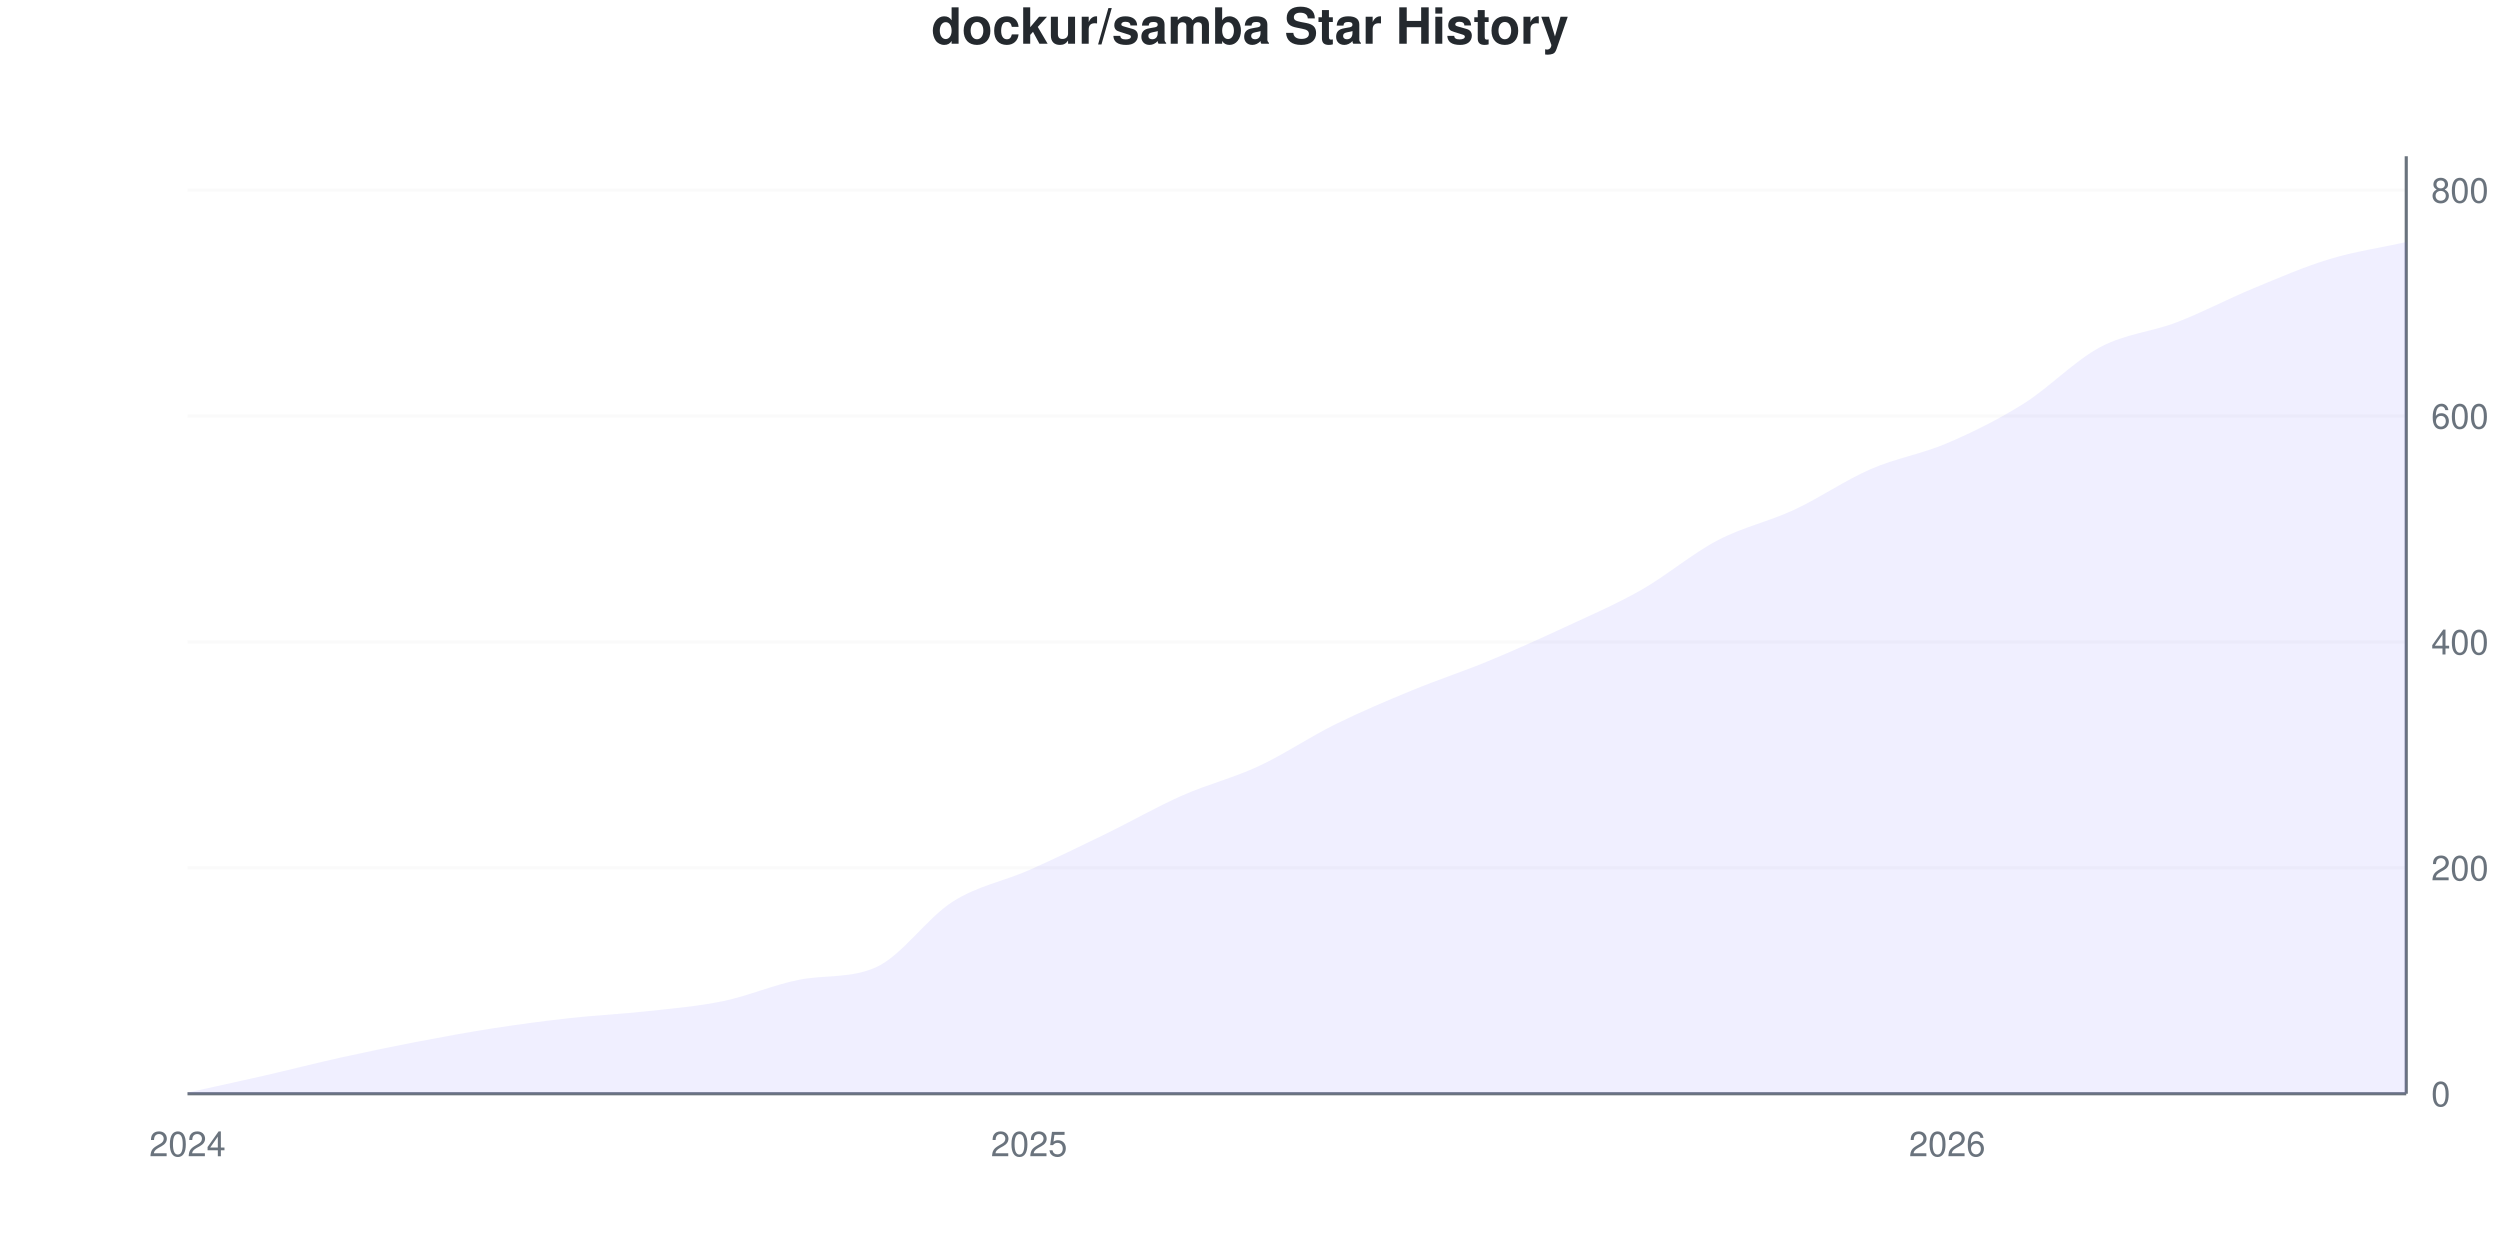
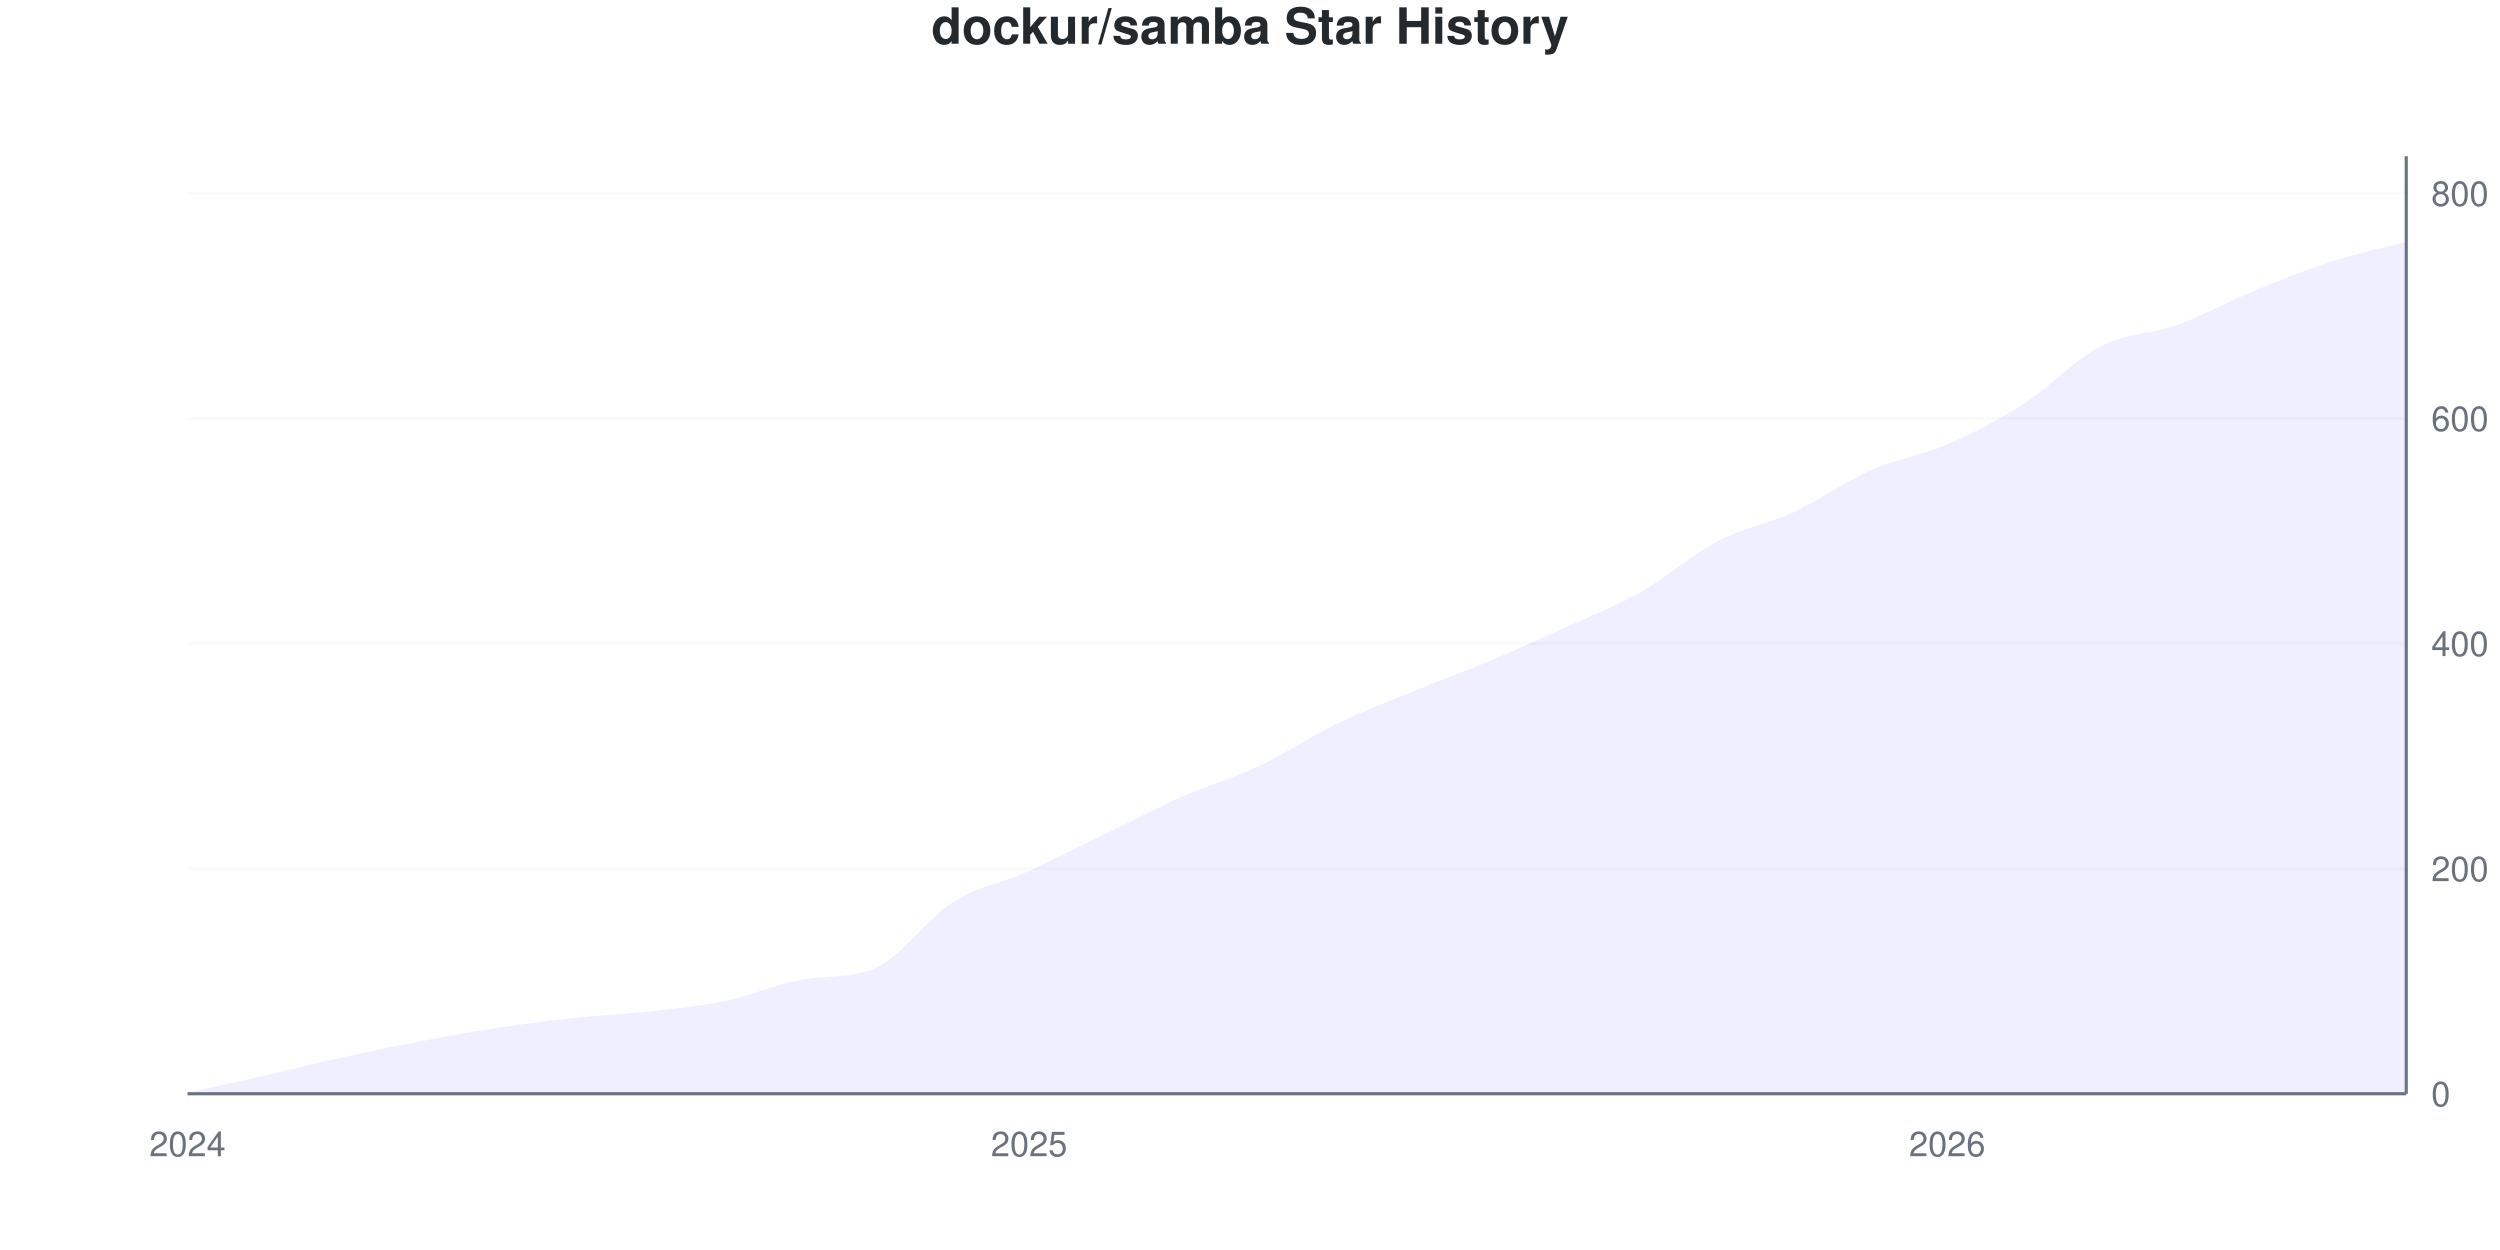
<svg xmlns="http://www.w3.org/2000/svg" viewBox="0 0 800 400" width="800" height="400">
  <style>
    @keyframes drawLine {
      to { stroke-dashoffset: 0; }
    }
    @keyframes fadeInPoint {
      from { opacity: 0; }
      to { opacity: 1; }
    }
    .data-line-0 {
-       stroke-dasharray: 1155;
-       stroke-dashoffset: 1155;
+       stroke-dasharray: 1156;
+       stroke-dashoffset: 1156;
      animation: drawLine 2s ease-out forwards;
    }
    .data-point {
      opacity: 0;
      animation: fadeInPoint 0.5s ease-out forwards;
    }
    .chart-bg { fill: #fff; }
    .chart-text { fill: #24292e; }
    .chart-muted { fill: #6a737d; }
    .chart-grid { stroke: #eee; }
    .chart-axis { stroke: #6a737d; }
    @media (prefers-color-scheme: dark) {
      .chart-bg { fill: #0d1117; }
      .chart-text { fill: #e6edf3; }
      .chart-muted { fill: #8b949e; }
      .chart-grid { stroke: #21262d; }
      .chart-axis { stroke: #8b949e; }
    }
  </style>
  <rect width="800" height="400" class="chart-bg" />
  <text x="400" y="14" text-anchor="middle" class="chart-text" font-size="16" font-weight="bold" font-family="-apple-system, BlinkMacSystemFont, 'Segoe UI', Helvetica, Arial, sans-serif">dockur/samba Star History</text>
  <g class="grid">
    <line x1="60" y1="350" x2="770" y2="350" class="chart-grid" stroke-opacity="0.3" />
    <text x="778" y="354" text-anchor="start" class="chart-muted" font-size="11" font-family="-apple-system, BlinkMacSystemFont, 'Segoe UI', Helvetica, Arial, sans-serif">0</text>
-     <line x1="60" y1="277.711" x2="770" y2="277.711" class="chart-grid" stroke-opacity="0.3" />
-     <text x="778" y="281.711" text-anchor="start" class="chart-muted" font-size="11" font-family="-apple-system, BlinkMacSystemFont, 'Segoe UI', Helvetica, Arial, sans-serif">200</text>
-     <line x1="60" y1="205.422" x2="770" y2="205.422" class="chart-grid" stroke-opacity="0.3" />
-     <text x="778" y="209.422" text-anchor="start" class="chart-muted" font-size="11" font-family="-apple-system, BlinkMacSystemFont, 'Segoe UI', Helvetica, Arial, sans-serif">400</text>
-     <line x1="60" y1="133.133" x2="770" y2="133.133" class="chart-grid" stroke-opacity="0.3" />
-     <text x="778" y="137.133" text-anchor="start" class="chart-muted" font-size="11" font-family="-apple-system, BlinkMacSystemFont, 'Segoe UI', Helvetica, Arial, sans-serif">600</text>
-     <line x1="60" y1="60.843" x2="770" y2="60.843" class="chart-grid" stroke-opacity="0.3" />
-     <text x="778" y="64.843" text-anchor="start" class="chart-muted" font-size="11" font-family="-apple-system, BlinkMacSystemFont, 'Segoe UI', Helvetica, Arial, sans-serif">800</text>
+     <line x1="60" y1="277.971" x2="770" y2="277.971" class="chart-grid" stroke-opacity="0.3" />
+     <text x="778" y="281.971" text-anchor="start" class="chart-muted" font-size="11" font-family="-apple-system, BlinkMacSystemFont, 'Segoe UI', Helvetica, Arial, sans-serif">200</text>
+     <line x1="60" y1="205.942" x2="770" y2="205.942" class="chart-grid" stroke-opacity="0.3" />
+     <text x="778" y="209.942" text-anchor="start" class="chart-muted" font-size="11" font-family="-apple-system, BlinkMacSystemFont, 'Segoe UI', Helvetica, Arial, sans-serif">400</text>
+     <line x1="60" y1="133.914" x2="770" y2="133.914" class="chart-grid" stroke-opacity="0.3" />
+     <text x="778" y="137.914" text-anchor="start" class="chart-muted" font-size="11" font-family="-apple-system, BlinkMacSystemFont, 'Segoe UI', Helvetica, Arial, sans-serif">600</text>
+     <line x1="60" y1="61.885" x2="770" y2="61.885" class="chart-grid" stroke-opacity="0.3" />
+     <text x="778" y="65.885" text-anchor="start" class="chart-muted" font-size="11" font-family="-apple-system, BlinkMacSystemFont, 'Segoe UI', Helvetica, Arial, sans-serif">800</text>
  </g>
  <g class="milestones">
    
  </g>
  <g class="x-axis">
    <text x="60" y="370" text-anchor="middle" class="chart-muted" font-size="11" font-family="-apple-system, BlinkMacSystemFont, 'Segoe UI', Helvetica, Arial, sans-serif">2024</text>
    <text x="329.31" y="370" text-anchor="middle" class="chart-muted" font-size="11" font-family="-apple-system, BlinkMacSystemFont, 'Segoe UI', Helvetica, Arial, sans-serif">2025</text>
    <text x="623.103" y="370" text-anchor="middle" class="chart-muted" font-size="11" font-family="-apple-system, BlinkMacSystemFont, 'Segoe UI', Helvetica, Arial, sans-serif">2026</text>
  </g>
  <line x1="770" y1="50" x2="770" y2="350" class="chart-axis" stroke-width="1" />
  <line x1="60" y1="350" x2="770" y2="350" class="chart-axis" stroke-width="1" />
-   <path d="M60,350 L60,349.639 C68.161,347.831 76.322,346.084 84.483,344.217 C92.644,342.349 100.805,340.241 108.966,338.434 C117.126,336.627 125.287,334.94 133.448,333.373 C141.609,331.807 149.77,330.301 157.931,329.036 C166.092,327.771 174.253,326.687 182.414,325.783 C190.575,324.88 198.736,324.518 206.897,323.614 C215.057,322.711 223.218,322.048 231.379,320.361 C239.54,318.675 247.701,315.079 255.862,313.494 C264.023,311.909 272.184,313.164 280.345,309.518 C288.506,305.872 296.667,293.735 304.828,288.554 C312.989,283.373 321.149,282.048 329.31,278.434 C337.471,274.819 345.632,270.843 353.793,266.867 C361.954,262.892 370.115,258.193 378.276,254.578 C386.437,250.964 394.598,248.976 402.759,245.181 C410.92,241.386 419.08,235.843 427.241,231.807 C435.402,227.771 443.563,224.337 451.724,220.964 C459.885,217.59 468.046,214.94 476.207,211.566 C484.368,208.193 492.529,204.518 500.69,200.723 C508.851,196.928 517.011,193.434 525.172,188.795 C533.333,184.157 541.494,177.169 549.655,172.892 C557.816,168.614 565.977,166.928 574.138,163.133 C582.299,159.337 590.46,153.675 598.621,150.12 C606.782,146.566 614.943,145.301 623.103,141.807 C631.264,138.313 639.425,134.277 647.586,129.157 C655.747,124.036 663.908,115.422 672.069,111.084 C680.23,106.747 688.391,106.265 696.552,103.133 C704.713,100 712.874,95.663 721.034,92.289 C729.195,88.916 737.356,85.361 745.517,82.892 C753.678,80.422 761.839,79.277 770,77.47 L770,350 L60,350 Z" fill="#6b63ff" fill-opacity="0.1" />
-   <path d="M60,350 L60,349.639 C68.161,347.831 76.322,346.084 84.483,344.217 C92.644,342.349 100.805,340.241 108.966,338.434 C117.126,336.627 125.287,334.94 133.448,333.373 C141.609,331.807 149.77,330.301 157.931,329.036 C166.092,327.771 174.253,326.687 182.414,325.783 C190.575,324.88 198.736,324.518 206.897,323.614 C215.057,322.711 223.218,322.048 231.379,320.361 C239.54,318.675 247.701,315.079 255.862,313.494 C264.023,311.909 272.184,313.164 280.345,309.518 C288.506,305.872 296.667,293.735 304.828,288.554 C312.989,283.373 321.149,282.048 329.31,278.434 C337.471,274.819 345.632,270.843 353.793,266.867 C361.954,262.892 370.115,258.193 378.276,254.578 C386.437,250.964 394.598,248.976 402.759,245.181 C410.92,241.386 419.08,235.843 427.241,231.807 C435.402,227.771 443.563,224.337 451.724,220.964 C459.885,217.59 468.046,214.94 476.207,211.566 C484.368,208.193 492.529,204.518 500.69,200.723 C508.851,196.928 517.011,193.434 525.172,188.795 C533.333,184.157 541.494,177.169 549.655,172.892 C557.816,168.614 565.977,166.928 574.138,163.133 C582.299,159.337 590.46,153.675 598.621,150.12 C606.782,146.566 614.943,145.301 623.103,141.807 C631.264,138.313 639.425,134.277 647.586,129.157 C655.747,124.036 663.908,115.422 672.069,111.084 C680.23,106.747 688.391,106.265 696.552,103.133 C704.713,100 712.874,95.663 721.034,92.289 C729.195,88.916 737.356,85.361 745.517,82.892 C753.678,80.422 761.839,79.277 770,77.47" fill="none" stroke="#6b63ff" stroke-width="2.5" class="data-line-0" />
+   <path d="M60,350 L60,349.64 C68.161,347.839 76.322,346.098 84.483,344.238 C92.644,342.377 100.805,340.276 108.966,338.475 C117.126,336.675 125.287,334.994 133.448,333.433 C141.609,331.873 149.77,330.372 157.931,329.112 C166.092,327.851 174.253,326.771 182.414,325.87 C190.575,324.97 198.736,324.61 206.897,323.709 C215.057,322.809 223.218,322.149 231.379,320.468 C239.54,318.788 247.701,315.205 255.862,313.625 C264.023,312.046 272.184,313.297 280.345,309.664 C288.506,306.031 296.667,293.938 304.828,288.776 C312.989,283.613 321.149,282.353 329.31,278.691 C337.471,275.03 345.632,270.768 353.793,266.807 C361.954,262.845 370.115,258.523 378.276,254.922 C386.437,251.321 394.598,249.04 402.759,245.198 C410.92,241.357 419.08,235.834 427.241,231.873 C435.402,227.911 443.563,224.79 451.724,221.429 C459.885,218.067 468.046,215.126 476.207,211.705 C484.368,208.283 492.529,204.622 500.69,200.9 C508.851,197.179 517.011,193.998 525.172,189.376 C533.333,184.754 541.494,177.431 549.655,173.169 C557.816,168.908 565.977,167.587 574.138,163.806 C582.299,160.024 590.46,154.082 598.621,150.48 C606.782,146.879 614.943,145.738 623.103,142.197 C631.264,138.655 639.425,134.454 647.586,129.232 C655.747,124.01 663.908,115.066 672.069,110.864 C680.23,106.663 688.391,106.963 696.552,104.022 C704.713,101.08 712.874,96.579 721.034,93.217 C729.195,89.856 737.356,86.495 745.517,83.854 C753.678,81.212 761.839,79.532 770,77.371 L770,350 L60,350 Z" fill="#6b63ff" fill-opacity="0.1" />
+   <path d="M60,350 L60,349.64 C68.161,347.839 76.322,346.098 84.483,344.238 C92.644,342.377 100.805,340.276 108.966,338.475 C117.126,336.675 125.287,334.994 133.448,333.433 C141.609,331.873 149.77,330.372 157.931,329.112 C166.092,327.851 174.253,326.771 182.414,325.87 C190.575,324.97 198.736,324.61 206.897,323.709 C215.057,322.809 223.218,322.149 231.379,320.468 C239.54,318.788 247.701,315.205 255.862,313.625 C264.023,312.046 272.184,313.297 280.345,309.664 C288.506,306.031 296.667,293.938 304.828,288.776 C312.989,283.613 321.149,282.353 329.31,278.691 C337.471,275.03 345.632,270.768 353.793,266.807 C361.954,262.845 370.115,258.523 378.276,254.922 C386.437,251.321 394.598,249.04 402.759,245.198 C410.92,241.357 419.08,235.834 427.241,231.873 C435.402,227.911 443.563,224.79 451.724,221.429 C459.885,218.067 468.046,215.126 476.207,211.705 C484.368,208.283 492.529,204.622 500.69,200.9 C508.851,197.179 517.011,193.998 525.172,189.376 C533.333,184.754 541.494,177.431 549.655,173.169 C557.816,168.908 565.977,167.587 574.138,163.806 C582.299,160.024 590.46,154.082 598.621,150.48 C606.782,146.879 614.943,145.738 623.103,142.197 C631.264,138.655 639.425,134.454 647.586,129.232 C655.747,124.01 663.908,115.066 672.069,110.864 C680.23,106.663 688.391,106.963 696.552,104.022 C704.713,101.08 712.874,96.579 721.034,93.217 C729.195,89.856 737.356,86.495 745.517,83.854 C753.678,81.212 761.839,79.532 770,77.371" fill="none" stroke="#6b63ff" stroke-width="2.5" class="data-line-0" />
  <g class="points">
-     <circle cx="60" cy="349.639" r="4" fill="#6b63ff" class="data-point" style="animation-delay: 1.50s" />
-     <circle cx="84.483" cy="344.217" r="4" fill="#6b63ff" class="data-point" style="animation-delay: 1.55s" />
-     <circle cx="108.966" cy="338.434" r="4" fill="#6b63ff" class="data-point" style="animation-delay: 1.60s" />
-     <circle cx="133.448" cy="333.373" r="4" fill="#6b63ff" class="data-point" style="animation-delay: 1.65s" />
-     <circle cx="157.931" cy="329.036" r="4" fill="#6b63ff" class="data-point" style="animation-delay: 1.70s" />
-     <circle cx="182.414" cy="325.783" r="4" fill="#6b63ff" class="data-point" style="animation-delay: 1.75s" />
-     <circle cx="206.897" cy="323.614" r="4" fill="#6b63ff" class="data-point" style="animation-delay: 1.80s" />
-     <circle cx="231.379" cy="320.361" r="4" fill="#6b63ff" class="data-point" style="animation-delay: 1.85s" />
-     <circle cx="255.862" cy="313.494" r="4" fill="#6b63ff" class="data-point" style="animation-delay: 1.90s" />
-     <circle cx="280.345" cy="309.518" r="4" fill="#6b63ff" class="data-point" style="animation-delay: 1.95s" />
-     <circle cx="304.828" cy="288.554" r="4" fill="#6b63ff" class="data-point" style="animation-delay: 2.00s" />
-     <circle cx="329.31" cy="278.434" r="4" fill="#6b63ff" class="data-point" style="animation-delay: 2.05s" />
-     <circle cx="353.793" cy="266.867" r="4" fill="#6b63ff" class="data-point" style="animation-delay: 2.10s" />
-     <circle cx="378.276" cy="254.578" r="4" fill="#6b63ff" class="data-point" style="animation-delay: 2.15s" />
-     <circle cx="402.759" cy="245.181" r="4" fill="#6b63ff" class="data-point" style="animation-delay: 2.20s" />
-     <circle cx="427.241" cy="231.807" r="4" fill="#6b63ff" class="data-point" style="animation-delay: 2.25s" />
-     <circle cx="451.724" cy="220.964" r="4" fill="#6b63ff" class="data-point" style="animation-delay: 2.30s" />
-     <circle cx="476.207" cy="211.566" r="4" fill="#6b63ff" class="data-point" style="animation-delay: 2.35s" />
-     <circle cx="500.69" cy="200.723" r="4" fill="#6b63ff" class="data-point" style="animation-delay: 2.40s" />
-     <circle cx="525.172" cy="188.795" r="4" fill="#6b63ff" class="data-point" style="animation-delay: 2.45s" />
-     <circle cx="549.655" cy="172.892" r="4" fill="#6b63ff" class="data-point" style="animation-delay: 2.50s" />
-     <circle cx="574.138" cy="163.133" r="4" fill="#6b63ff" class="data-point" style="animation-delay: 2.55s" />
-     <circle cx="598.621" cy="150.12" r="4" fill="#6b63ff" class="data-point" style="animation-delay: 2.60s" />
-     <circle cx="623.103" cy="141.807" r="4" fill="#6b63ff" class="data-point" style="animation-delay: 2.65s" />
-     <circle cx="647.586" cy="129.157" r="4" fill="#6b63ff" class="data-point" style="animation-delay: 2.70s" />
-     <circle cx="672.069" cy="111.084" r="4" fill="#6b63ff" class="data-point" style="animation-delay: 2.75s" />
-     <circle cx="696.552" cy="103.133" r="4" fill="#6b63ff" class="data-point" style="animation-delay: 2.80s" />
-     <circle cx="721.034" cy="92.289" r="4" fill="#6b63ff" class="data-point" style="animation-delay: 2.85s" />
-     <circle cx="745.517" cy="82.892" r="4" fill="#6b63ff" class="data-point" style="animation-delay: 2.90s" />
-     <circle cx="770" cy="77.47" r="4" fill="#6b63ff" class="data-point" style="animation-delay: 2.95s" />
+     <circle cx="60" cy="349.64" r="4" fill="#6b63ff" class="data-point" style="animation-delay: 1.50s" />
+     <circle cx="84.483" cy="344.238" r="4" fill="#6b63ff" class="data-point" style="animation-delay: 1.55s" />
+     <circle cx="108.966" cy="338.475" r="4" fill="#6b63ff" class="data-point" style="animation-delay: 1.60s" />
+     <circle cx="133.448" cy="333.433" r="4" fill="#6b63ff" class="data-point" style="animation-delay: 1.65s" />
+     <circle cx="157.931" cy="329.112" r="4" fill="#6b63ff" class="data-point" style="animation-delay: 1.70s" />
+     <circle cx="182.414" cy="325.87" r="4" fill="#6b63ff" class="data-point" style="animation-delay: 1.75s" />
+     <circle cx="206.897" cy="323.709" r="4" fill="#6b63ff" class="data-point" style="animation-delay: 1.80s" />
+     <circle cx="231.379" cy="320.468" r="4" fill="#6b63ff" class="data-point" style="animation-delay: 1.85s" />
+     <circle cx="255.862" cy="313.625" r="4" fill="#6b63ff" class="data-point" style="animation-delay: 1.90s" />
+     <circle cx="280.345" cy="309.664" r="4" fill="#6b63ff" class="data-point" style="animation-delay: 1.95s" />
+     <circle cx="304.828" cy="288.776" r="4" fill="#6b63ff" class="data-point" style="animation-delay: 2.00s" />
+     <circle cx="329.31" cy="278.691" r="4" fill="#6b63ff" class="data-point" style="animation-delay: 2.05s" />
+     <circle cx="353.793" cy="266.807" r="4" fill="#6b63ff" class="data-point" style="animation-delay: 2.10s" />
+     <circle cx="378.276" cy="254.922" r="4" fill="#6b63ff" class="data-point" style="animation-delay: 2.15s" />
+     <circle cx="402.759" cy="245.198" r="4" fill="#6b63ff" class="data-point" style="animation-delay: 2.20s" />
+     <circle cx="427.241" cy="231.873" r="4" fill="#6b63ff" class="data-point" style="animation-delay: 2.25s" />
+     <circle cx="451.724" cy="221.429" r="4" fill="#6b63ff" class="data-point" style="animation-delay: 2.30s" />
+     <circle cx="476.207" cy="211.705" r="4" fill="#6b63ff" class="data-point" style="animation-delay: 2.35s" />
+     <circle cx="500.69" cy="200.9" r="4" fill="#6b63ff" class="data-point" style="animation-delay: 2.40s" />
+     <circle cx="525.172" cy="189.376" r="4" fill="#6b63ff" class="data-point" style="animation-delay: 2.45s" />
+     <circle cx="549.655" cy="173.169" r="4" fill="#6b63ff" class="data-point" style="animation-delay: 2.50s" />
+     <circle cx="574.138" cy="163.806" r="4" fill="#6b63ff" class="data-point" style="animation-delay: 2.55s" />
+     <circle cx="598.621" cy="150.48" r="4" fill="#6b63ff" class="data-point" style="animation-delay: 2.60s" />
+     <circle cx="623.103" cy="142.197" r="4" fill="#6b63ff" class="data-point" style="animation-delay: 2.65s" />
+     <circle cx="647.586" cy="129.232" r="4" fill="#6b63ff" class="data-point" style="animation-delay: 2.70s" />
+     <circle cx="672.069" cy="110.864" r="4" fill="#6b63ff" class="data-point" style="animation-delay: 2.75s" />
+     <circle cx="696.552" cy="104.022" r="4" fill="#6b63ff" class="data-point" style="animation-delay: 2.80s" />
+     <circle cx="721.034" cy="93.217" r="4" fill="#6b63ff" class="data-point" style="animation-delay: 2.85s" />
+     <circle cx="745.517" cy="83.854" r="4" fill="#6b63ff" class="data-point" style="animation-delay: 2.90s" />
+     <circle cx="770" cy="77.371" r="4" fill="#6b63ff" class="data-point" style="animation-delay: 2.95s" />
  </g>
</svg>
